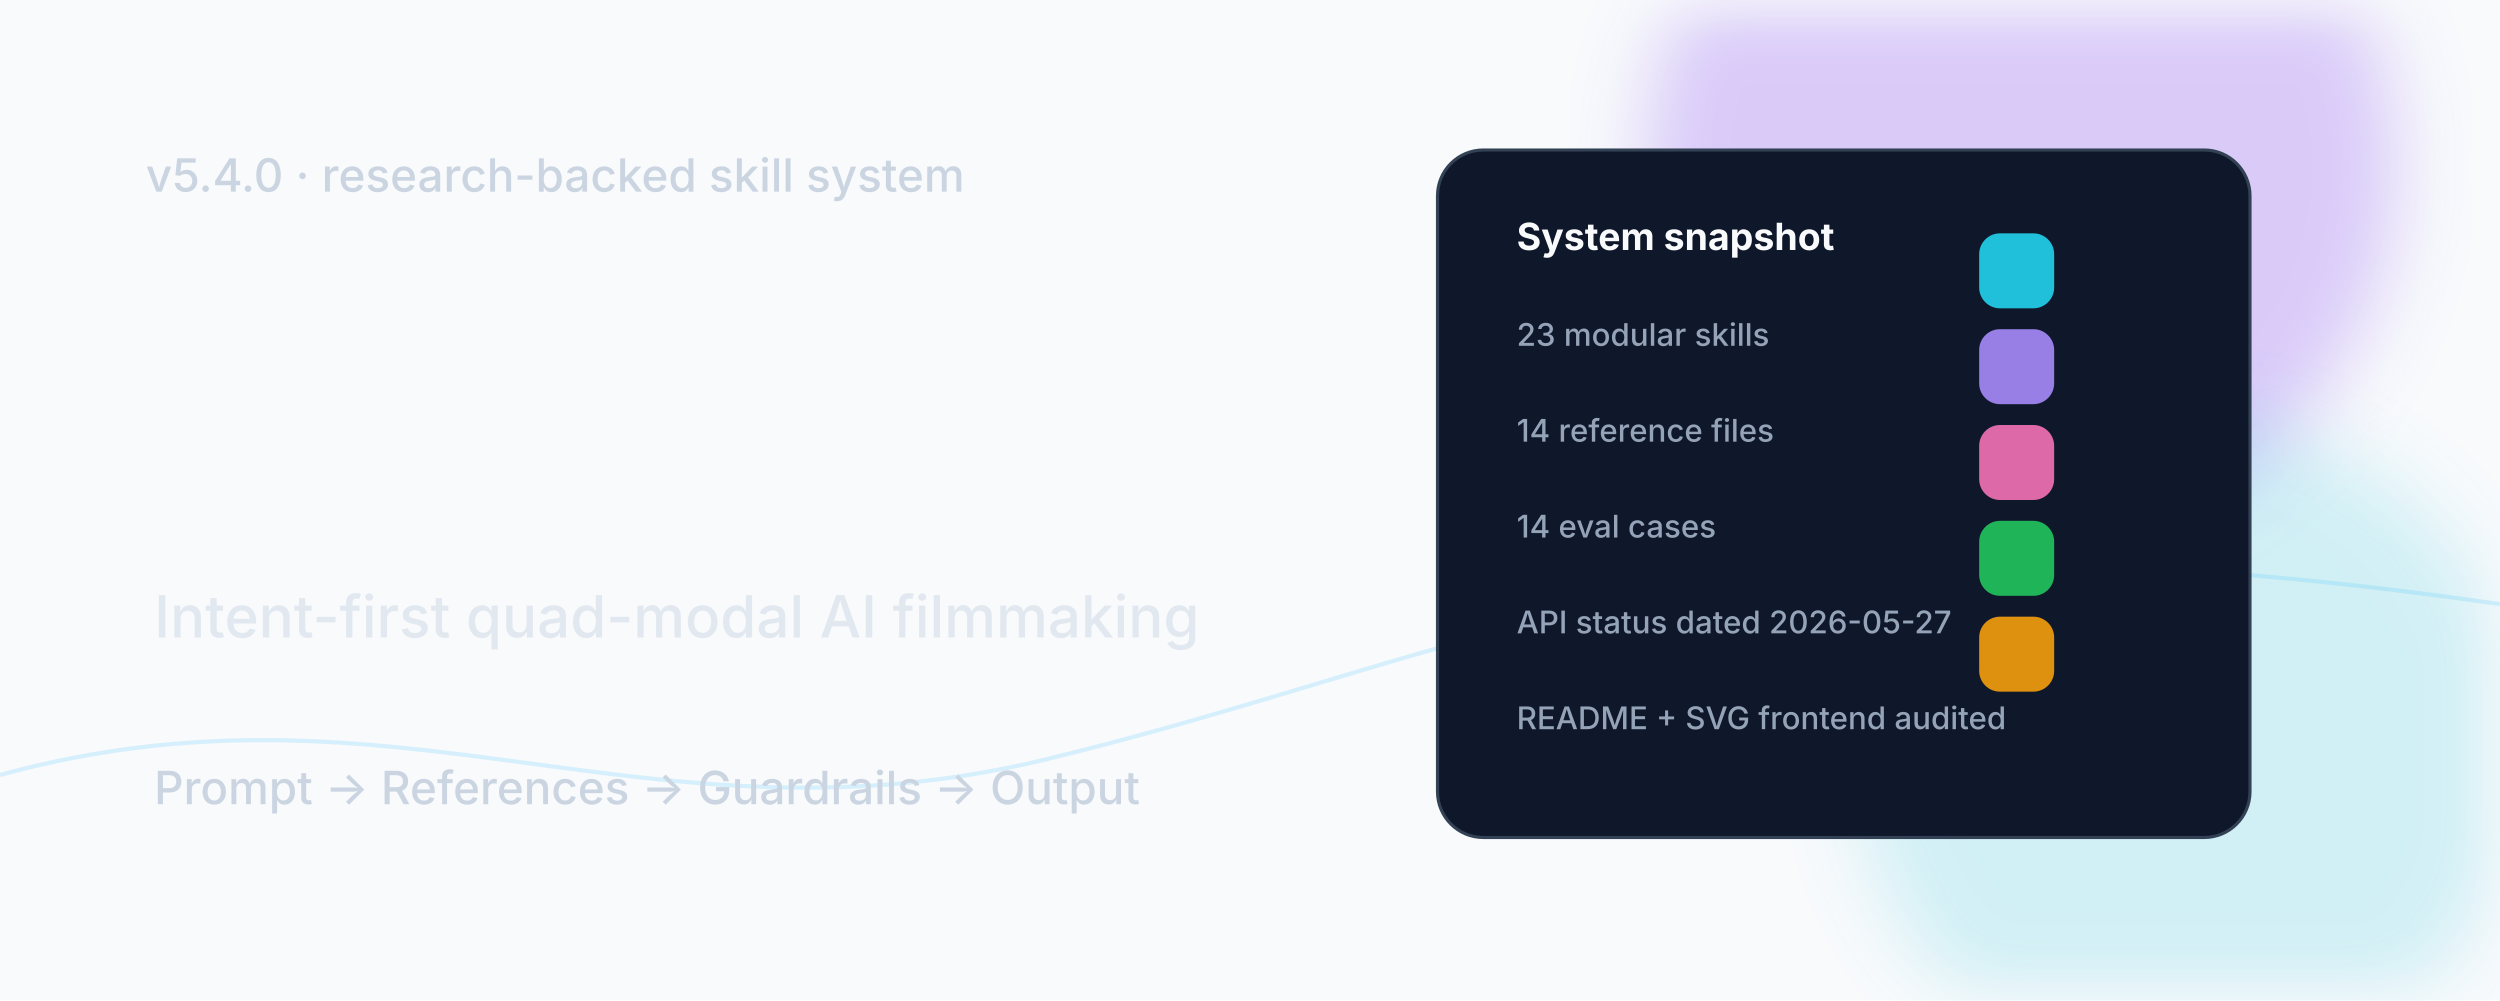
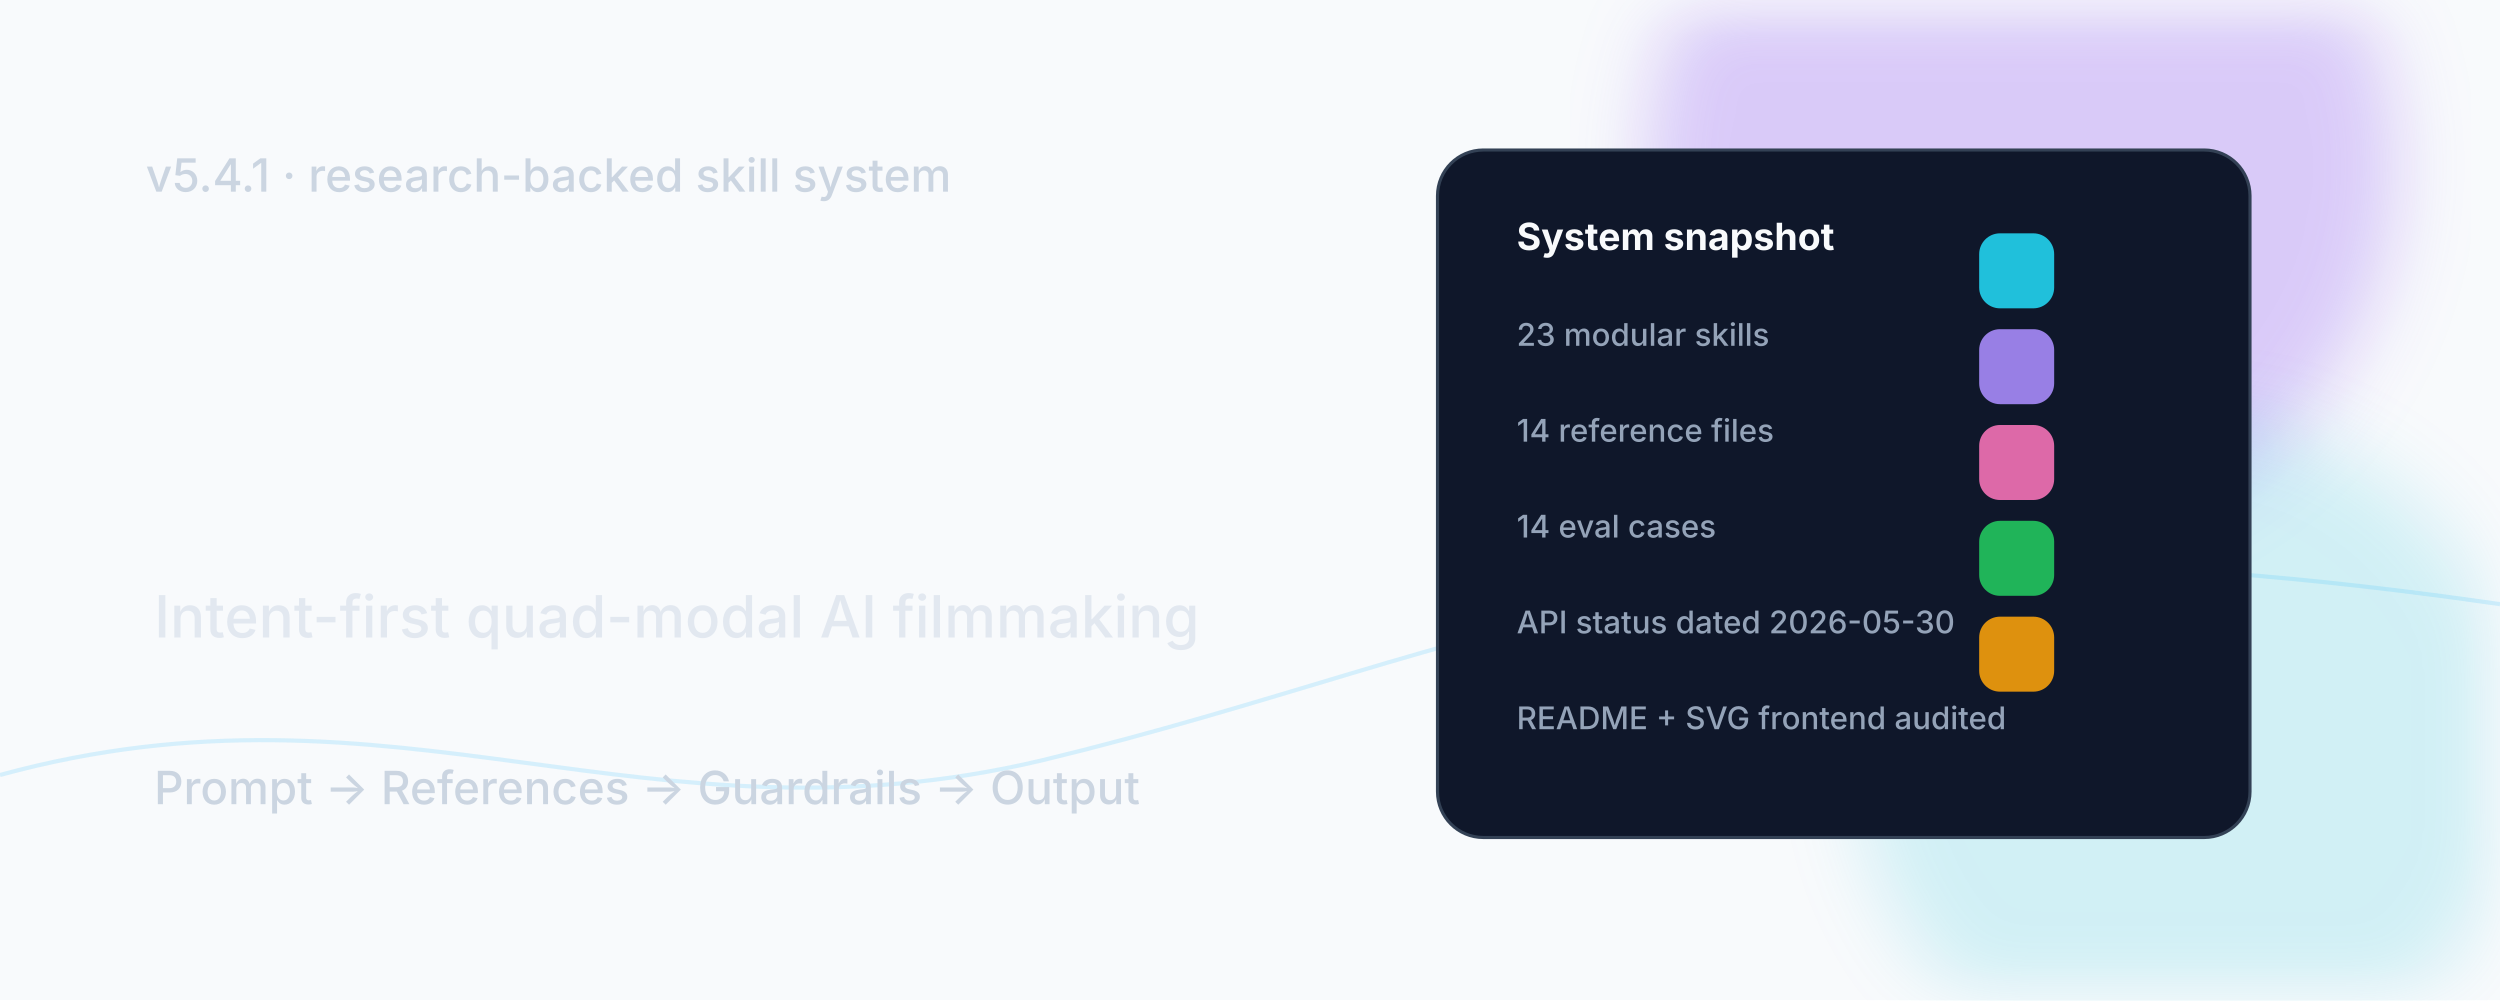
<svg xmlns="http://www.w3.org/2000/svg" width="1200" height="480" viewBox="0 0 1200 480" role="img" aria-labelledby="title desc">
  <defs>
    <linearGradient id="bg" x1="0" y1="0" x2="1" y2="1">
      <stop offset="0" stop-color="#f8fafc" />
      <stop offset="0.55" stop-color="#eef2ff" />
      <stop offset="1" stop-color="#dbeafe" />
    </linearGradient>
    <linearGradient id="accent" x1="0" y1="0" x2="1" y2="0">
      <stop offset="0" stop-color="#22d3ee" />
      <stop offset="0.45" stop-color="#a78bfa" />
      <stop offset="1" stop-color="#f472b6" />
    </linearGradient>
    <filter id="soft">
      <feGaussianBlur stdDeviation="18" />
    </filter>
    <style>
      .small{font:500 22px ui-sans-serif,system-ui,-apple-system,Segoe UI,sans-serif;fill:#cbd5e1}
      .title{font:800 76px ui-sans-serif,system-ui,-apple-system,Segoe UI,sans-serif;fill:#f8fafc;letter-spacing:-2px}
      .subtitle{font:500 28px ui-sans-serif,system-ui,-apple-system,Segoe UI,sans-serif;fill:#e2e8f0}
      .label{font:700 18px ui-sans-serif,system-ui,-apple-system,Segoe UI,sans-serif;fill:#f8fafc}
      .muted{font:500 15px ui-sans-serif,system-ui,-apple-system,Segoe UI,sans-serif;fill:#94a3b8}
      .card{fill:#0f172a;stroke:#334155;stroke-width:1.5;rx:22}
      .line{stroke:url(#accent);stroke-width:4;stroke-linecap:round}
    </style>
  </defs>
  <rect width="1200" height="480" fill="#f8fafc" />
  <circle cx="970" cy="80" r="180" fill="#7c3aed" opacity="0.25" filter="url(#soft)" />
  <circle cx="1050" cy="360" r="160" fill="#06b6d4" opacity="0.16" filter="url(#soft)" />
  <path d="M0 372 C190 320 310 410 500 365 C720 312 820 235 1200 290" fill="none" stroke="#38bdf8" opacity="0.18" stroke-width="2" />
-   <text x="70" y="92" class="small">v5.4.0 · research-backed skill system</text>
+   <text x="70" y="92" class="small">v5.4.1 · research-backed skill system</text>
  <text x="70" y="178" class="title">Seedance 2.0</text>
  <text x="70" y="248" class="title">Skill OS</text>
  <text x="74" y="306" class="subtitle">Intent-first quad-modal AI filmmaking</text>
  <line x1="74" y1="342" x2="520" y2="342" class="line" />
  <text x="74" y="386" class="small">Prompt → References → Guardrails → Output</text>
  <rect x="690" y="72" width="390" height="330" class="card" />
  <text x="728" y="120" class="label">System snapshot</text>
  <text x="728" y="166" class="muted">23 modular skills</text>
  <text x="728" y="212" class="muted">14 reference files</text>
  <text x="728" y="258" class="muted">14 eval cases</text>
-   <text x="728" y="304" class="muted">API status dated 2026-05-27</text>
+   <text x="728" y="304" class="muted">API status dated 2026-05-30</text>
  <text x="728" y="350" class="muted">README + SVG frontend audited</text>
  <rect x="950" y="112" width="36" height="36" rx="10" fill="#22d3ee" opacity="0.9" />
  <rect x="950" y="158" width="36" height="36" rx="10" fill="#a78bfa" opacity="0.9" />
  <rect x="950" y="204" width="36" height="36" rx="10" fill="#f472b6" opacity="0.9" />
  <rect x="950" y="250" width="36" height="36" rx="10" fill="#22c55e" opacity="0.9" />
  <rect x="950" y="296" width="36" height="36" rx="10" fill="#f59e0b" opacity="0.9" />
</svg>
